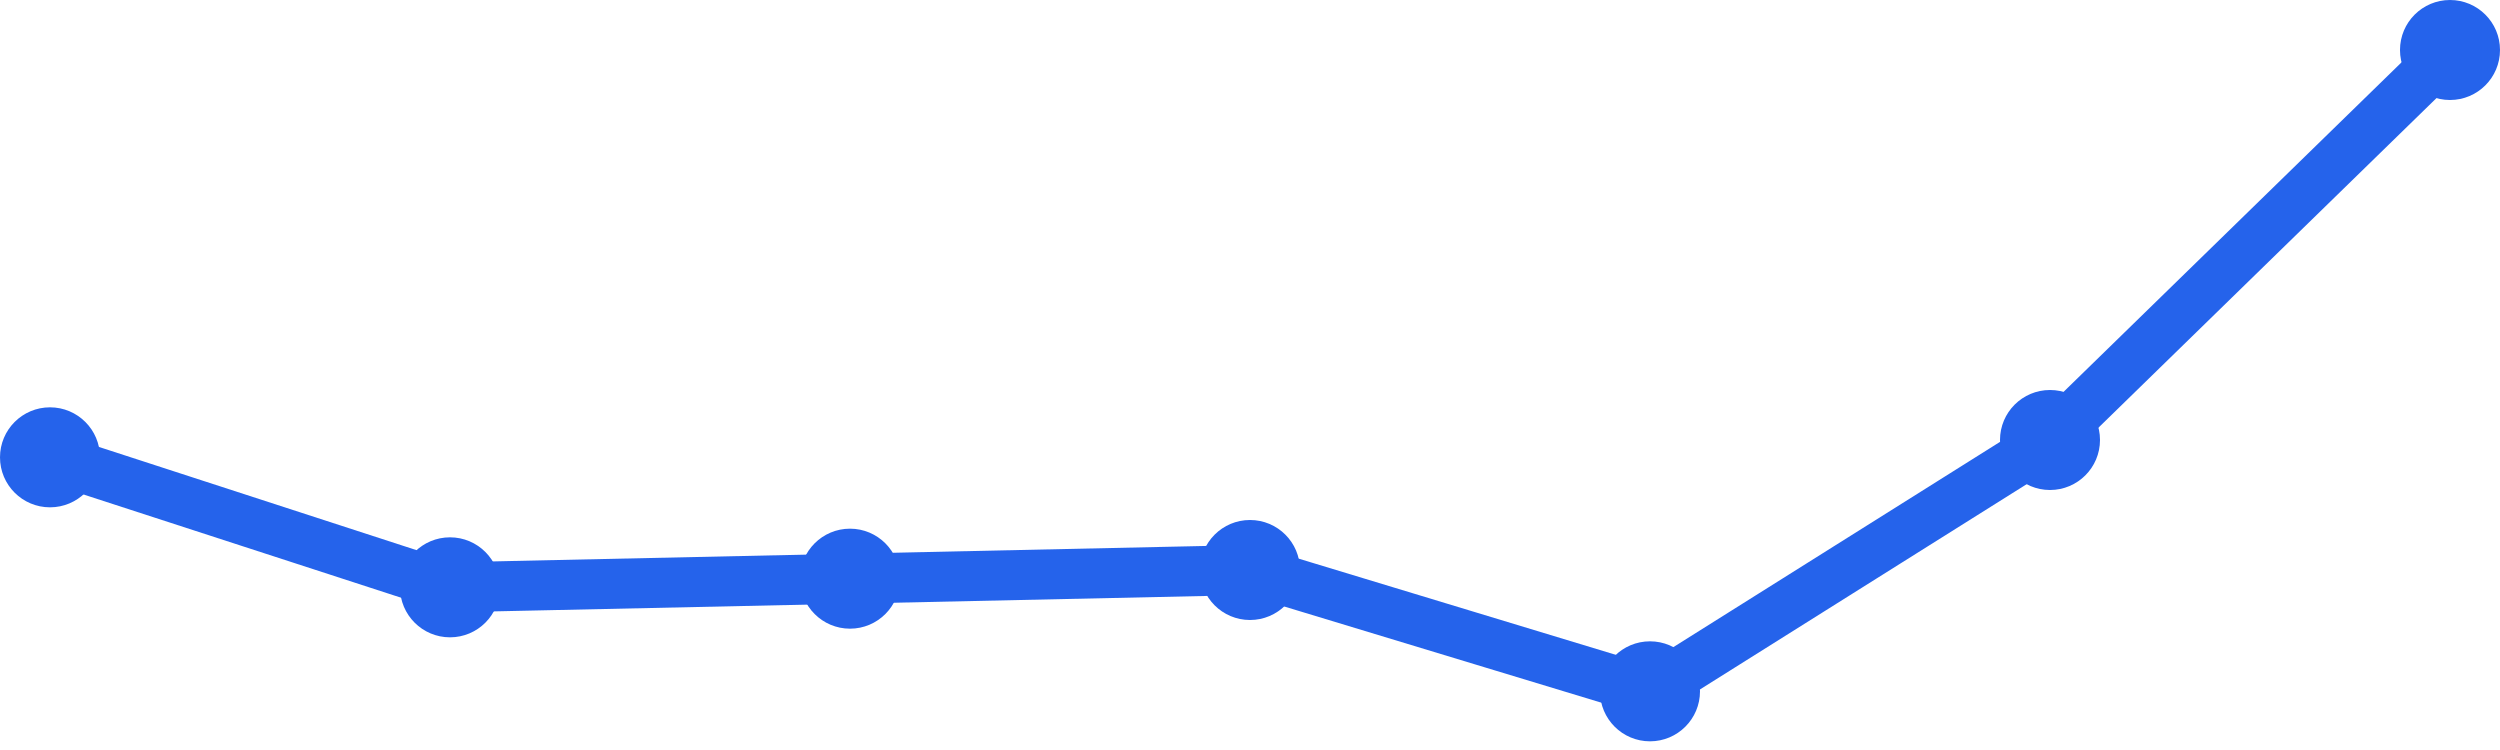
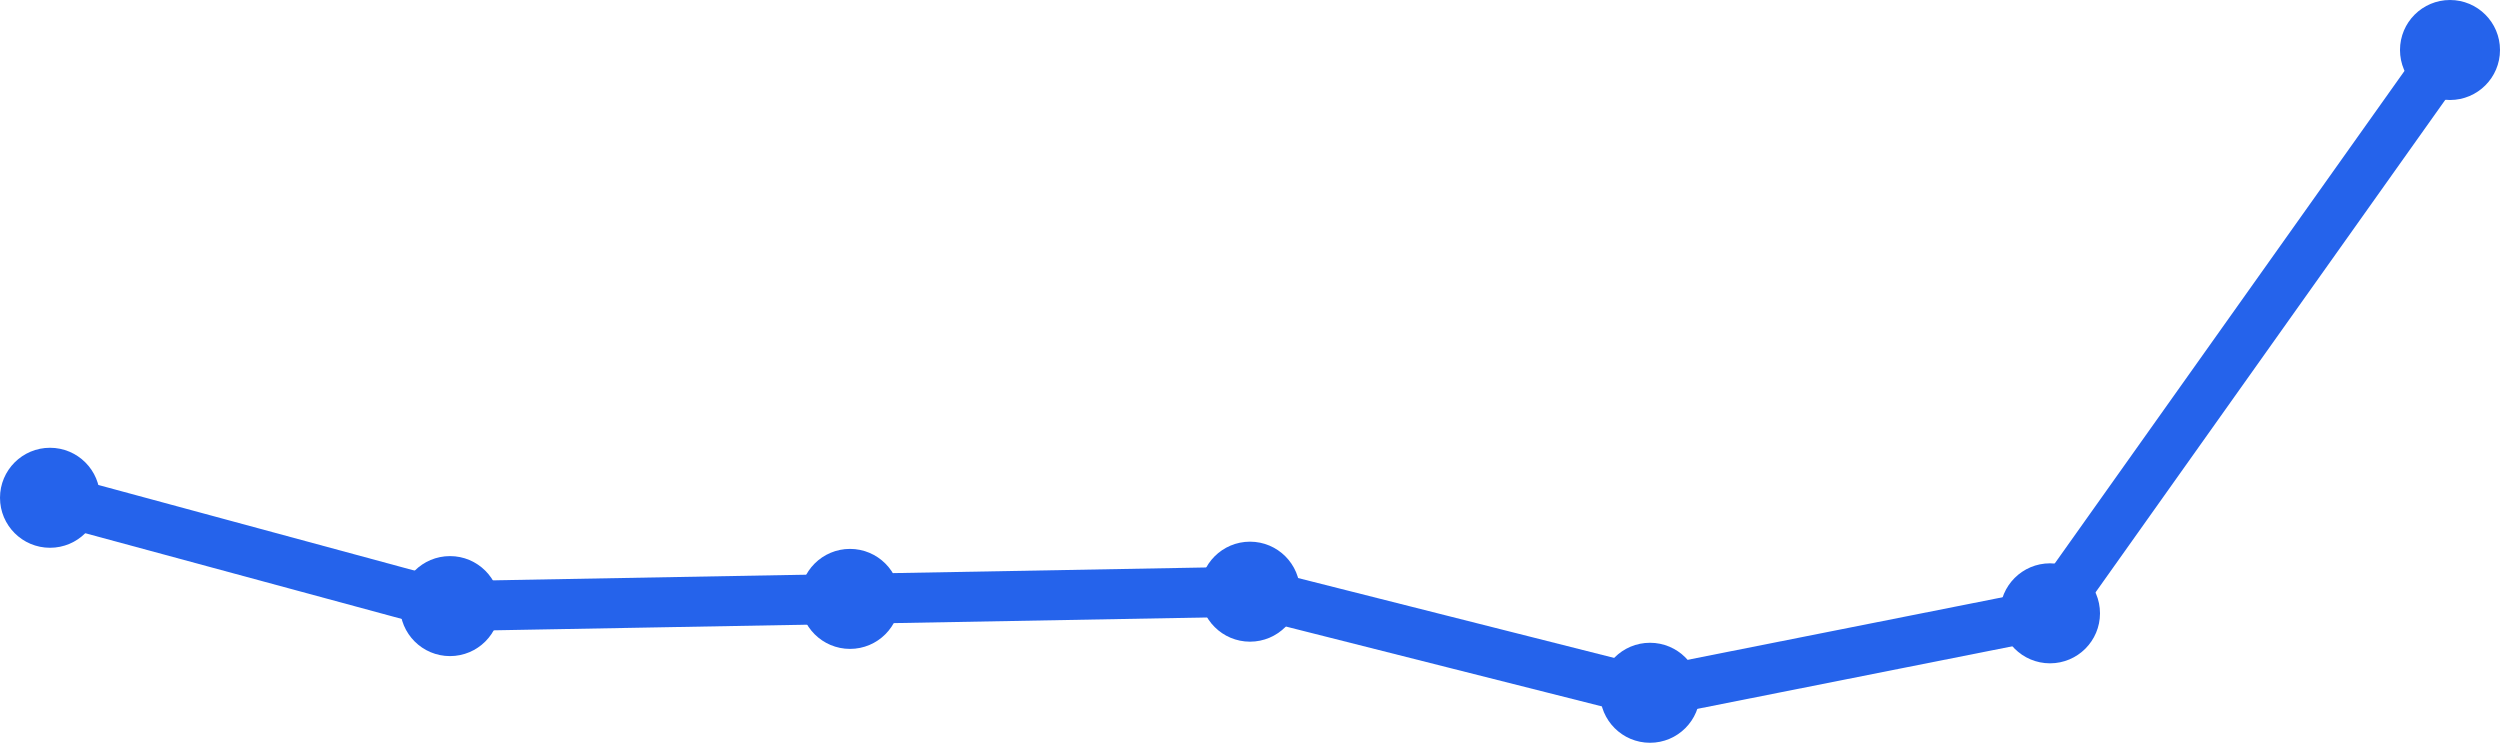
<svg xmlns="http://www.w3.org/2000/svg" width="100" height="30" viewBox="0 0 100 30">
-   <path d="M 2,18.293 L 18,23.493 L 34,23.147 L 50,22.8 L 66,27.653 L 82,17.6 L 98,2" fill="none" stroke="#2563eb" stroke-width="2" stroke-linecap="round" stroke-linejoin="round" />
-   <circle cx="2" cy="18.293" r="2" fill="#2563eb" />
-   <circle cx="18" cy="23.493" r="2" fill="#2563eb" />
-   <circle cx="34" cy="23.147" r="2" fill="#2563eb" />
-   <circle cx="50" cy="22.8" r="2" fill="#2563eb" />
-   <circle cx="66" cy="27.653" r="2" fill="#2563eb" />
-   <circle cx="82" cy="17.6" r="2" fill="#2563eb" />
+   <path d="M 2,19.911 L 18,24.244 L 34,23.956 L 50,23.667 L 66,27.711 L 82,24.533 L 98,2" fill="none" stroke="#2563eb" stroke-width="2" stroke-linecap="round" stroke-linejoin="round" />
+   <circle cx="2" cy="19.911" r="2" fill="#2563eb" />
+   <circle cx="18" cy="24.244" r="2" fill="#2563eb" />
+   <circle cx="34" cy="23.956" r="2" fill="#2563eb" />
+   <circle cx="50" cy="23.667" r="2" fill="#2563eb" />
+   <circle cx="66" cy="27.711" r="2" fill="#2563eb" />
+   <circle cx="82" cy="24.533" r="2" fill="#2563eb" />
  <circle cx="98" cy="2" r="2" fill="#2563eb" />
</svg>
